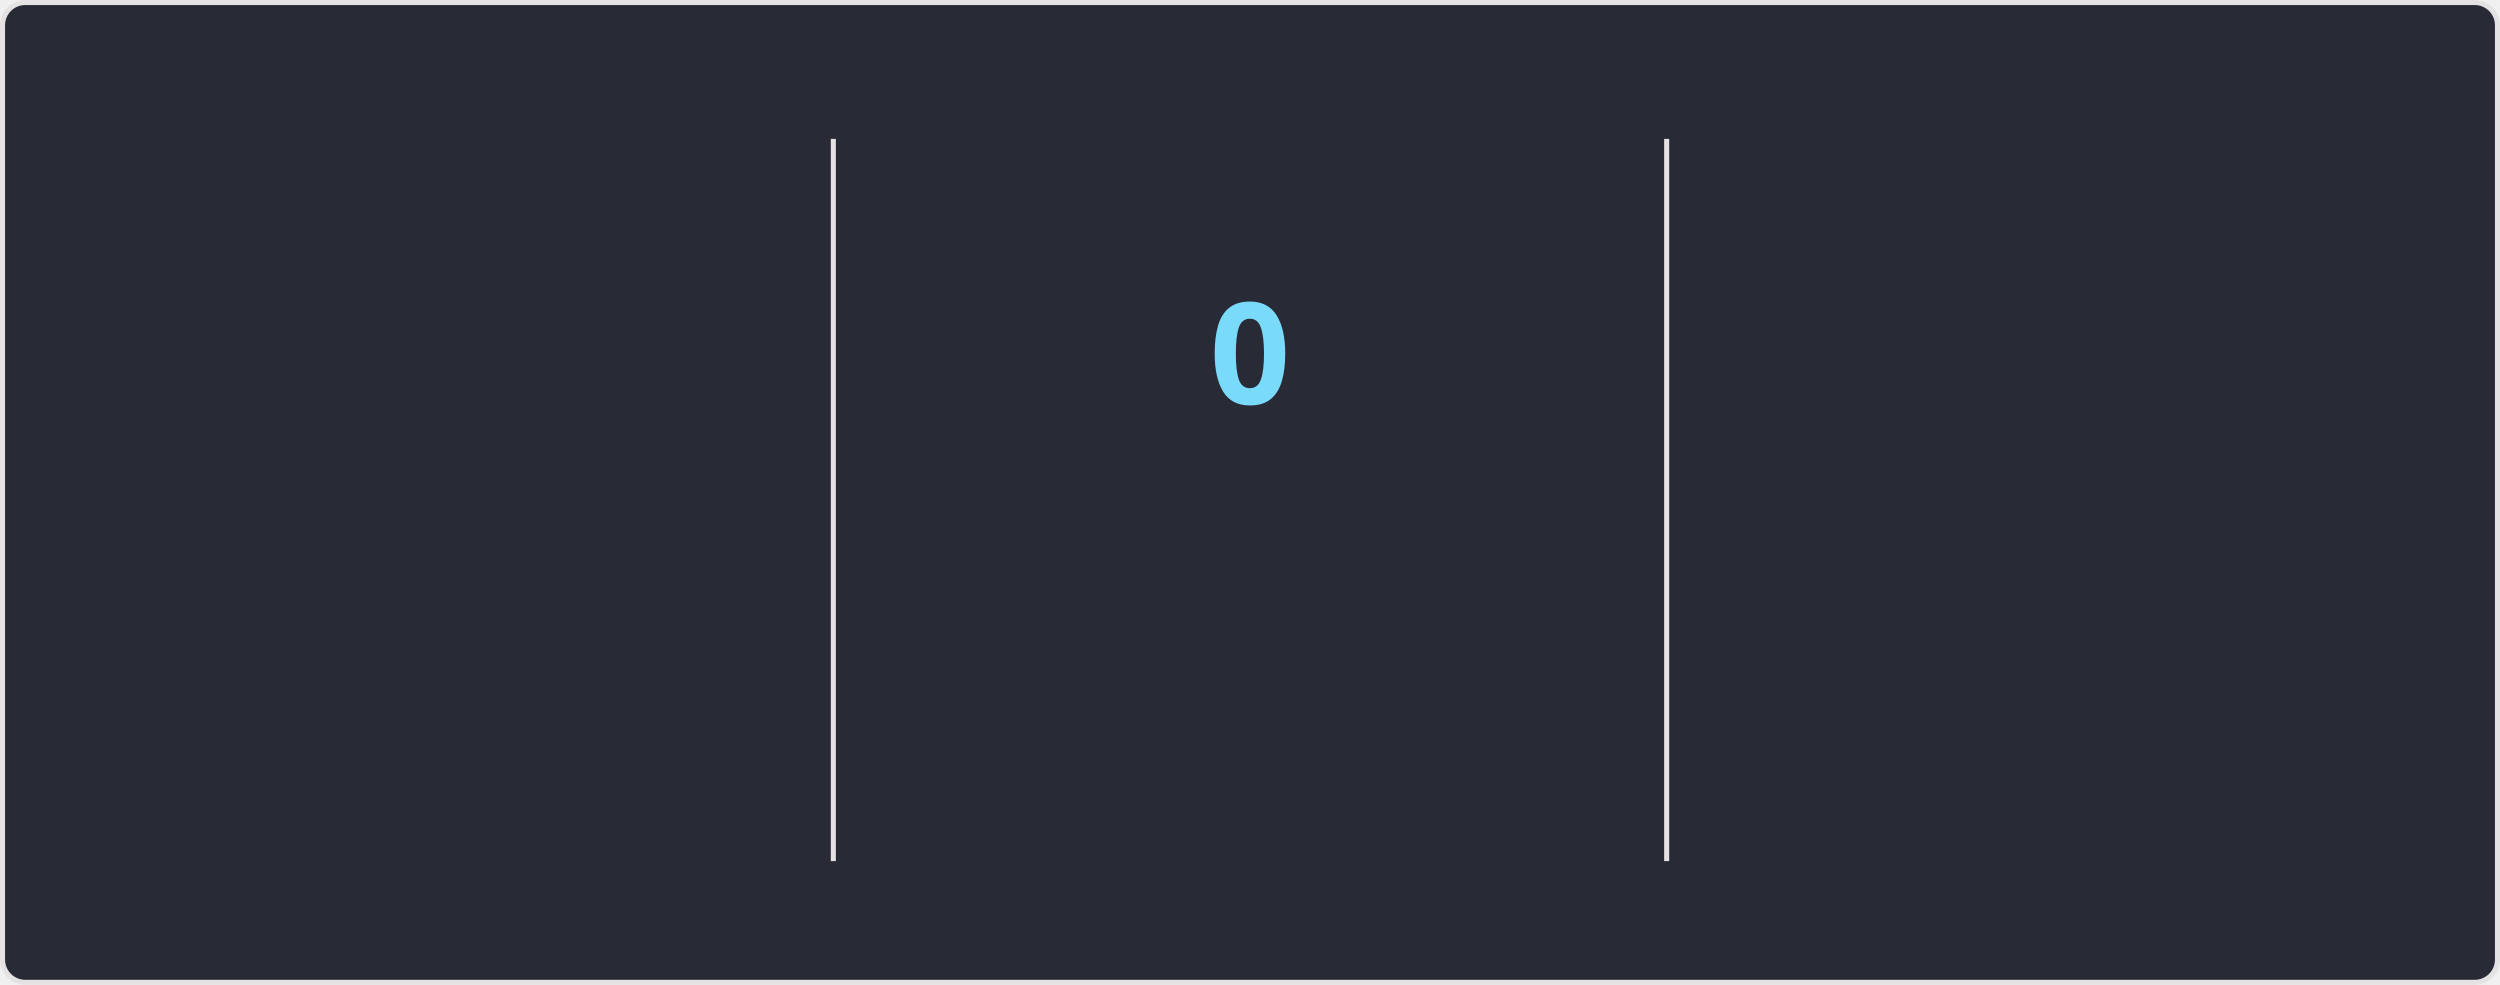
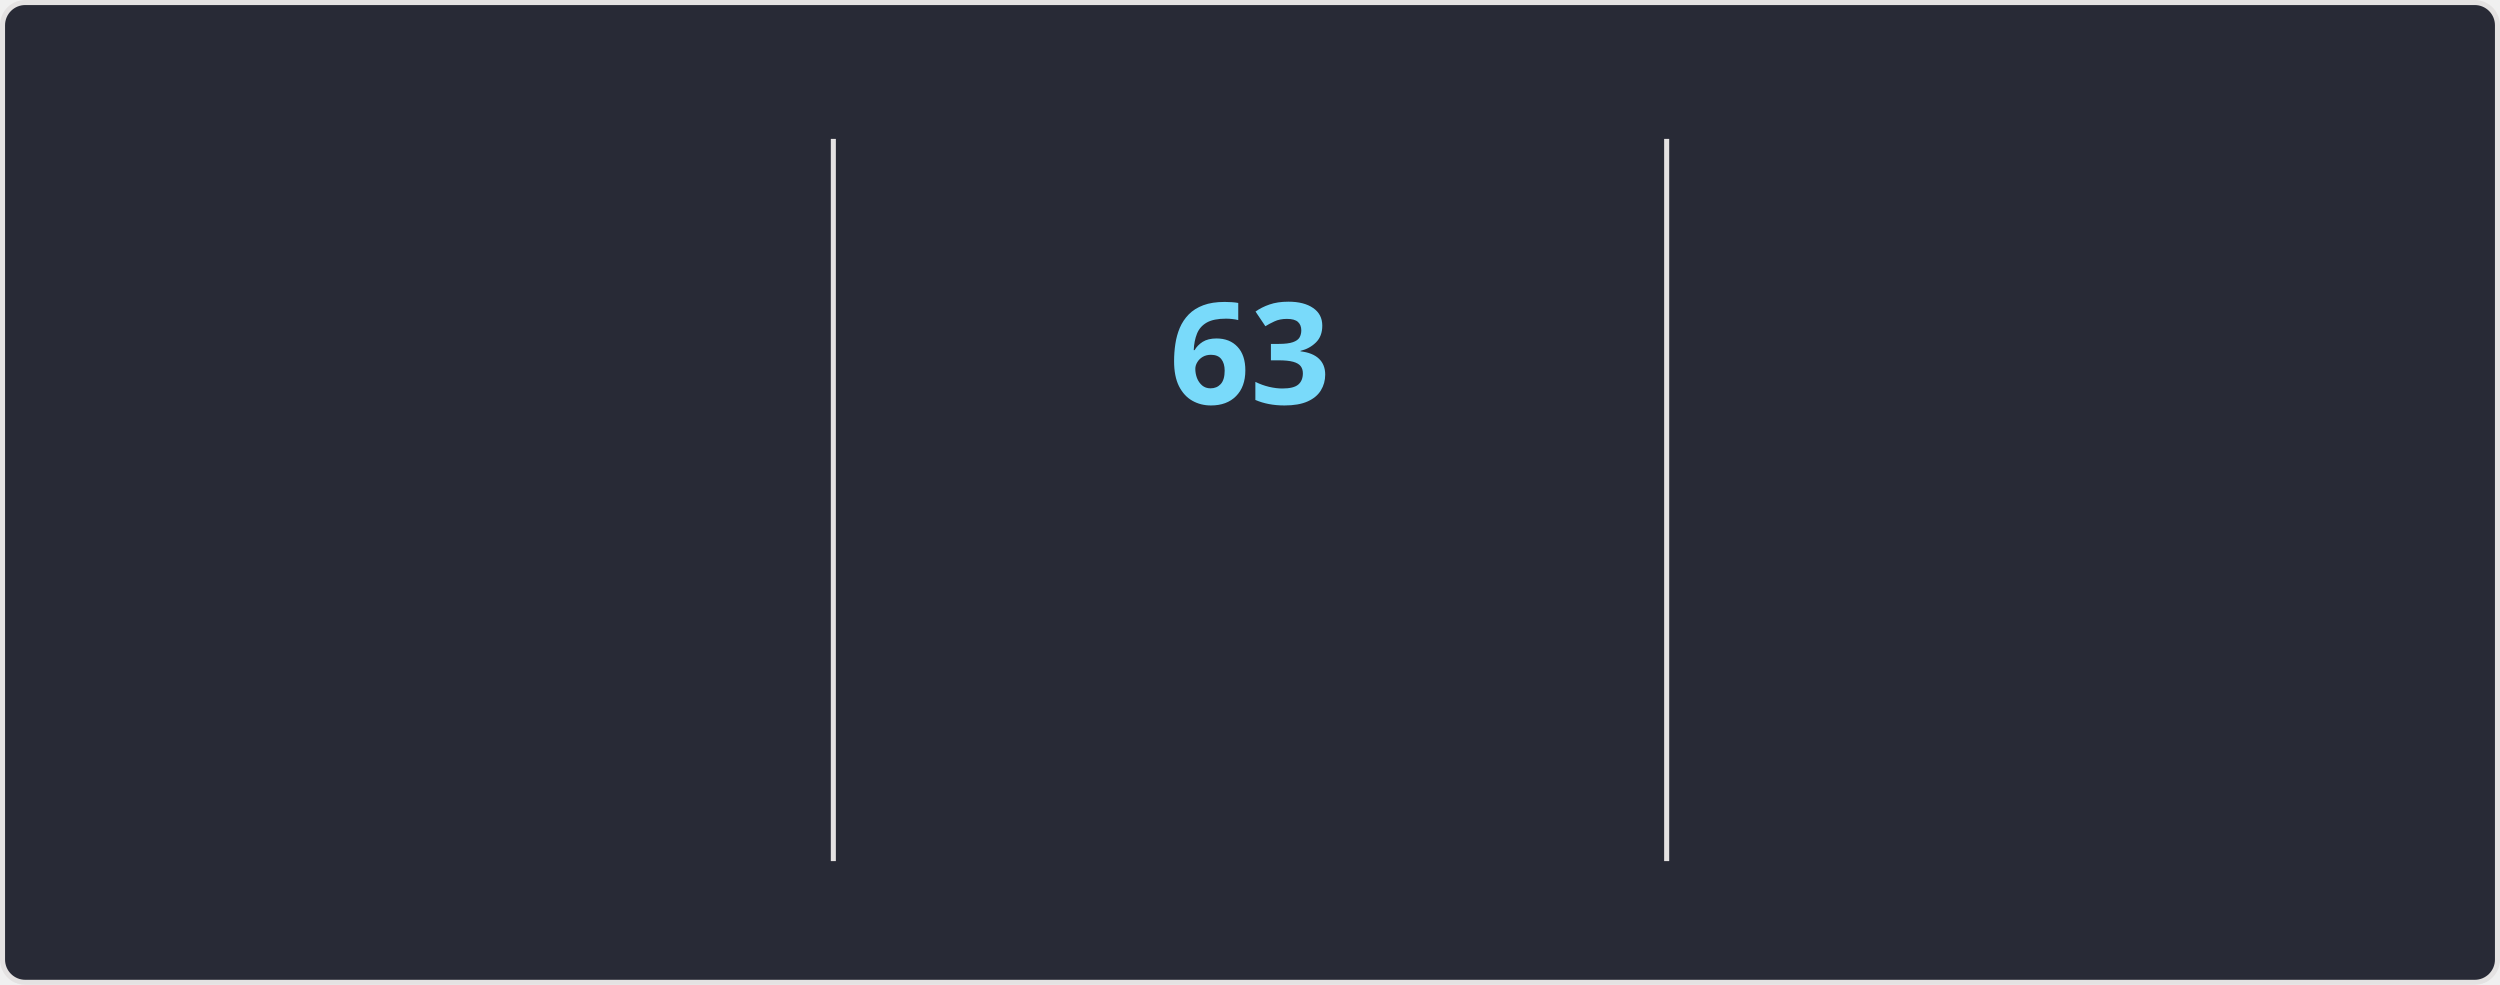
<svg xmlns="http://www.w3.org/2000/svg" style="isolation: isolate" viewBox="0 0 495 195" width="495px" height="195px" direction="ltr">
  <style>
    @keyframes currstreak {
      0% { font-size: 3px; opacity: 0.2; }
      80% { font-size: 34px; opacity: 1; }
      100% { font-size: 28px; opacity: 1; }
    }
    @keyframes fadein {
      0% { opacity: 0; }
      100% { opacity: 1; }
    }
    .big-number {
      font-family: "Segoe UI", Ubuntu, sans-serif;
      font-weight: 700;
      font-size: 28px;
      fill: #ff6e96;
    }
    .label {
      font-family: "Segoe UI", Ubuntu, sans-serif;
      font-weight: 400;
      font-size: 14px;
      fill: #ff6e96;
    }
    .range-text {
      font-family: "Segoe UI", Ubuntu, sans-serif;
      font-weight: 400;
      font-size: 12px;
      fill: #f8f8f2;
    }
    .current-streak-num {
      font-family: "Segoe UI", Ubuntu, sans-serif;
      font-weight: 700;
      font-size: 28px;
      fill: #79dafa;
    }</style>
  <defs>
    <clipPath id="outer_rectangle">
      <rect width="495" height="195" rx="4.5" />
    </clipPath>
    <mask id="mask_out_ring_behind_fire">
      <rect width="495" height="195" fill="white" />
      <ellipse id="mask-ellipse" cx="247.5" cy="32" rx="13" ry="18" fill="black" />
    </mask>
  </defs>
  <g clip-path="url(#outer_rectangle)">
    <g style="isolation: isolate">
      <rect fill="#282a36" rx="4.5" x="0.5" y="0.5" width="494" height="194" stroke="#e4e2e2" />
    </g>
    <g style="isolation: isolate">
      <line x1="165" y1="28" x2="165" y2="170" vector-effect="non-scaling-stroke" stroke-width="1" stroke="#e4e2e2" stroke-linejoin="miter" stroke-linecap="square" stroke-miterlimit="3" />
      <line x1="330" y1="28" x2="330" y2="170" vector-effect="non-scaling-stroke" stroke-width="1" stroke="#e4e2e2" stroke-linejoin="miter" stroke-linecap="square" stroke-miterlimit="3" />
    </g>
    <g style="isolation: isolate">
      <g transform="translate(82.5, 48)">
        <text x="0" y="32" stroke-width="0" text-anchor="middle" class="big-number" style="opacity: 0; animation: fadein 0.5s linear forwards 0.6s">
            5.8K
          </text>
      </g>
      <g transform="translate(82.5, 84)">
        <text x="0" y="32" stroke-width="0" text-anchor="middle" class="label" style="opacity: 0; animation: fadein 0.5s linear forwards 0.7s">
            Total Contributions
          </text>
      </g>
      <g transform="translate(82.5, 114)">
        <text x="0" y="32" stroke-width="0" text-anchor="middle" class="range-text" style="opacity: 0; animation: fadein 0.5s linear forwards 0.8s">
            Sep 7 - Present
          </text>
      </g>
    </g>
    <g style="isolation: isolate">
      <g mask="url(#mask_out_ring_behind_fire)">
        <circle cx="247.5" cy="71" r="40" fill="none" stroke="#ff6e96" stroke-width="5" style="opacity: 0; animation: fadein 0.5s linear forwards 0.4s" />
      </g>
      <g transform="translate(247.5, 19.5)" stroke-opacity="0" style="opacity: 0; animation: fadein 0.5s linear forwards 0.6s">
        <path d="M -12 -0.5 L 15 -0.5 L 15 23.5 L -12 23.5 L -12 -0.5 Z" fill="none" />
        <path d="M 1.5 0.67 C 1.5 0.67 2.24 3.32 2.24 5.47 C 2.24 7.53 0.89 9.2 -1.17 9.2 C -3.23 9.2 -4.79 7.53 -4.79 5.47 L -4.76 5.11 C -6.78 7.51 -8 10.62 -8 13.99 C -8 18.41 -4.42 22 0 22 C 4.42 22 8 18.41 8 13.99 C 8 8.6 5.41 3.79 1.5 0.67 Z M -0.29 19 C -2.07 19 -3.51 17.6 -3.51 15.86 C -3.51 14.24 -2.46 13.1 -0.7 12.74 C 1.07 12.38 2.9 11.53 3.92 10.16 C 4.31 11.45 4.51 12.81 4.51 14.2 C 4.51 16.85 2.36 19 -0.29 19 Z" fill="#ff6e96" stroke-opacity="0" />
      </g>
      <g transform="translate(247.5, 48)">
        <text x="0" y="32" stroke-width="0" text-anchor="middle" class="current-streak-num" style="animation: currstreak 0.6s linear forwards">
-             0
+             63
          </text>
      </g>
      <g transform="translate(247.5, 108)">
        <text x="0" y="32" stroke-width="0" text-anchor="middle" class="label" style="opacity: 0; animation: fadein 0.5s linear forwards 0.9s">
            Current Streak
          </text>
      </g>
      <g transform="translate(247.5, 145)">
        <text x="0" y="21" stroke-width="0" text-anchor="middle" class="range-text" style="opacity: 0; animation: fadein 0.5s linear forwards 0.9s">
-             0 days
+             Jul 12 - Sep 12
          </text>
      </g>
    </g>
    <g style="isolation: isolate">
      <g transform="translate(412.5, 48)">
        <text x="0" y="32" stroke-width="0" text-anchor="middle" class="big-number" style="opacity: 0; animation: fadein 0.5s linear forwards 1.2s">
-             62
+             63
          </text>
      </g>
      <g transform="translate(412.5, 84)">
        <text x="0" y="32" stroke-width="0" text-anchor="middle" class="label" style="opacity: 0; animation: fadein 0.5s linear forwards 1.3s">
            Longest Streak
          </text>
      </g>
      <g transform="translate(412.5, 114)">
        <text x="0" y="32" stroke-width="0" text-anchor="middle" class="range-text" style="opacity: 0; animation: fadein 0.5s linear forwards 1.4s">
-             Jul 12 - Sep 11
+             Jul 12 - Sep 12
          </text>
      </g>
    </g>
  </g>
</svg>
